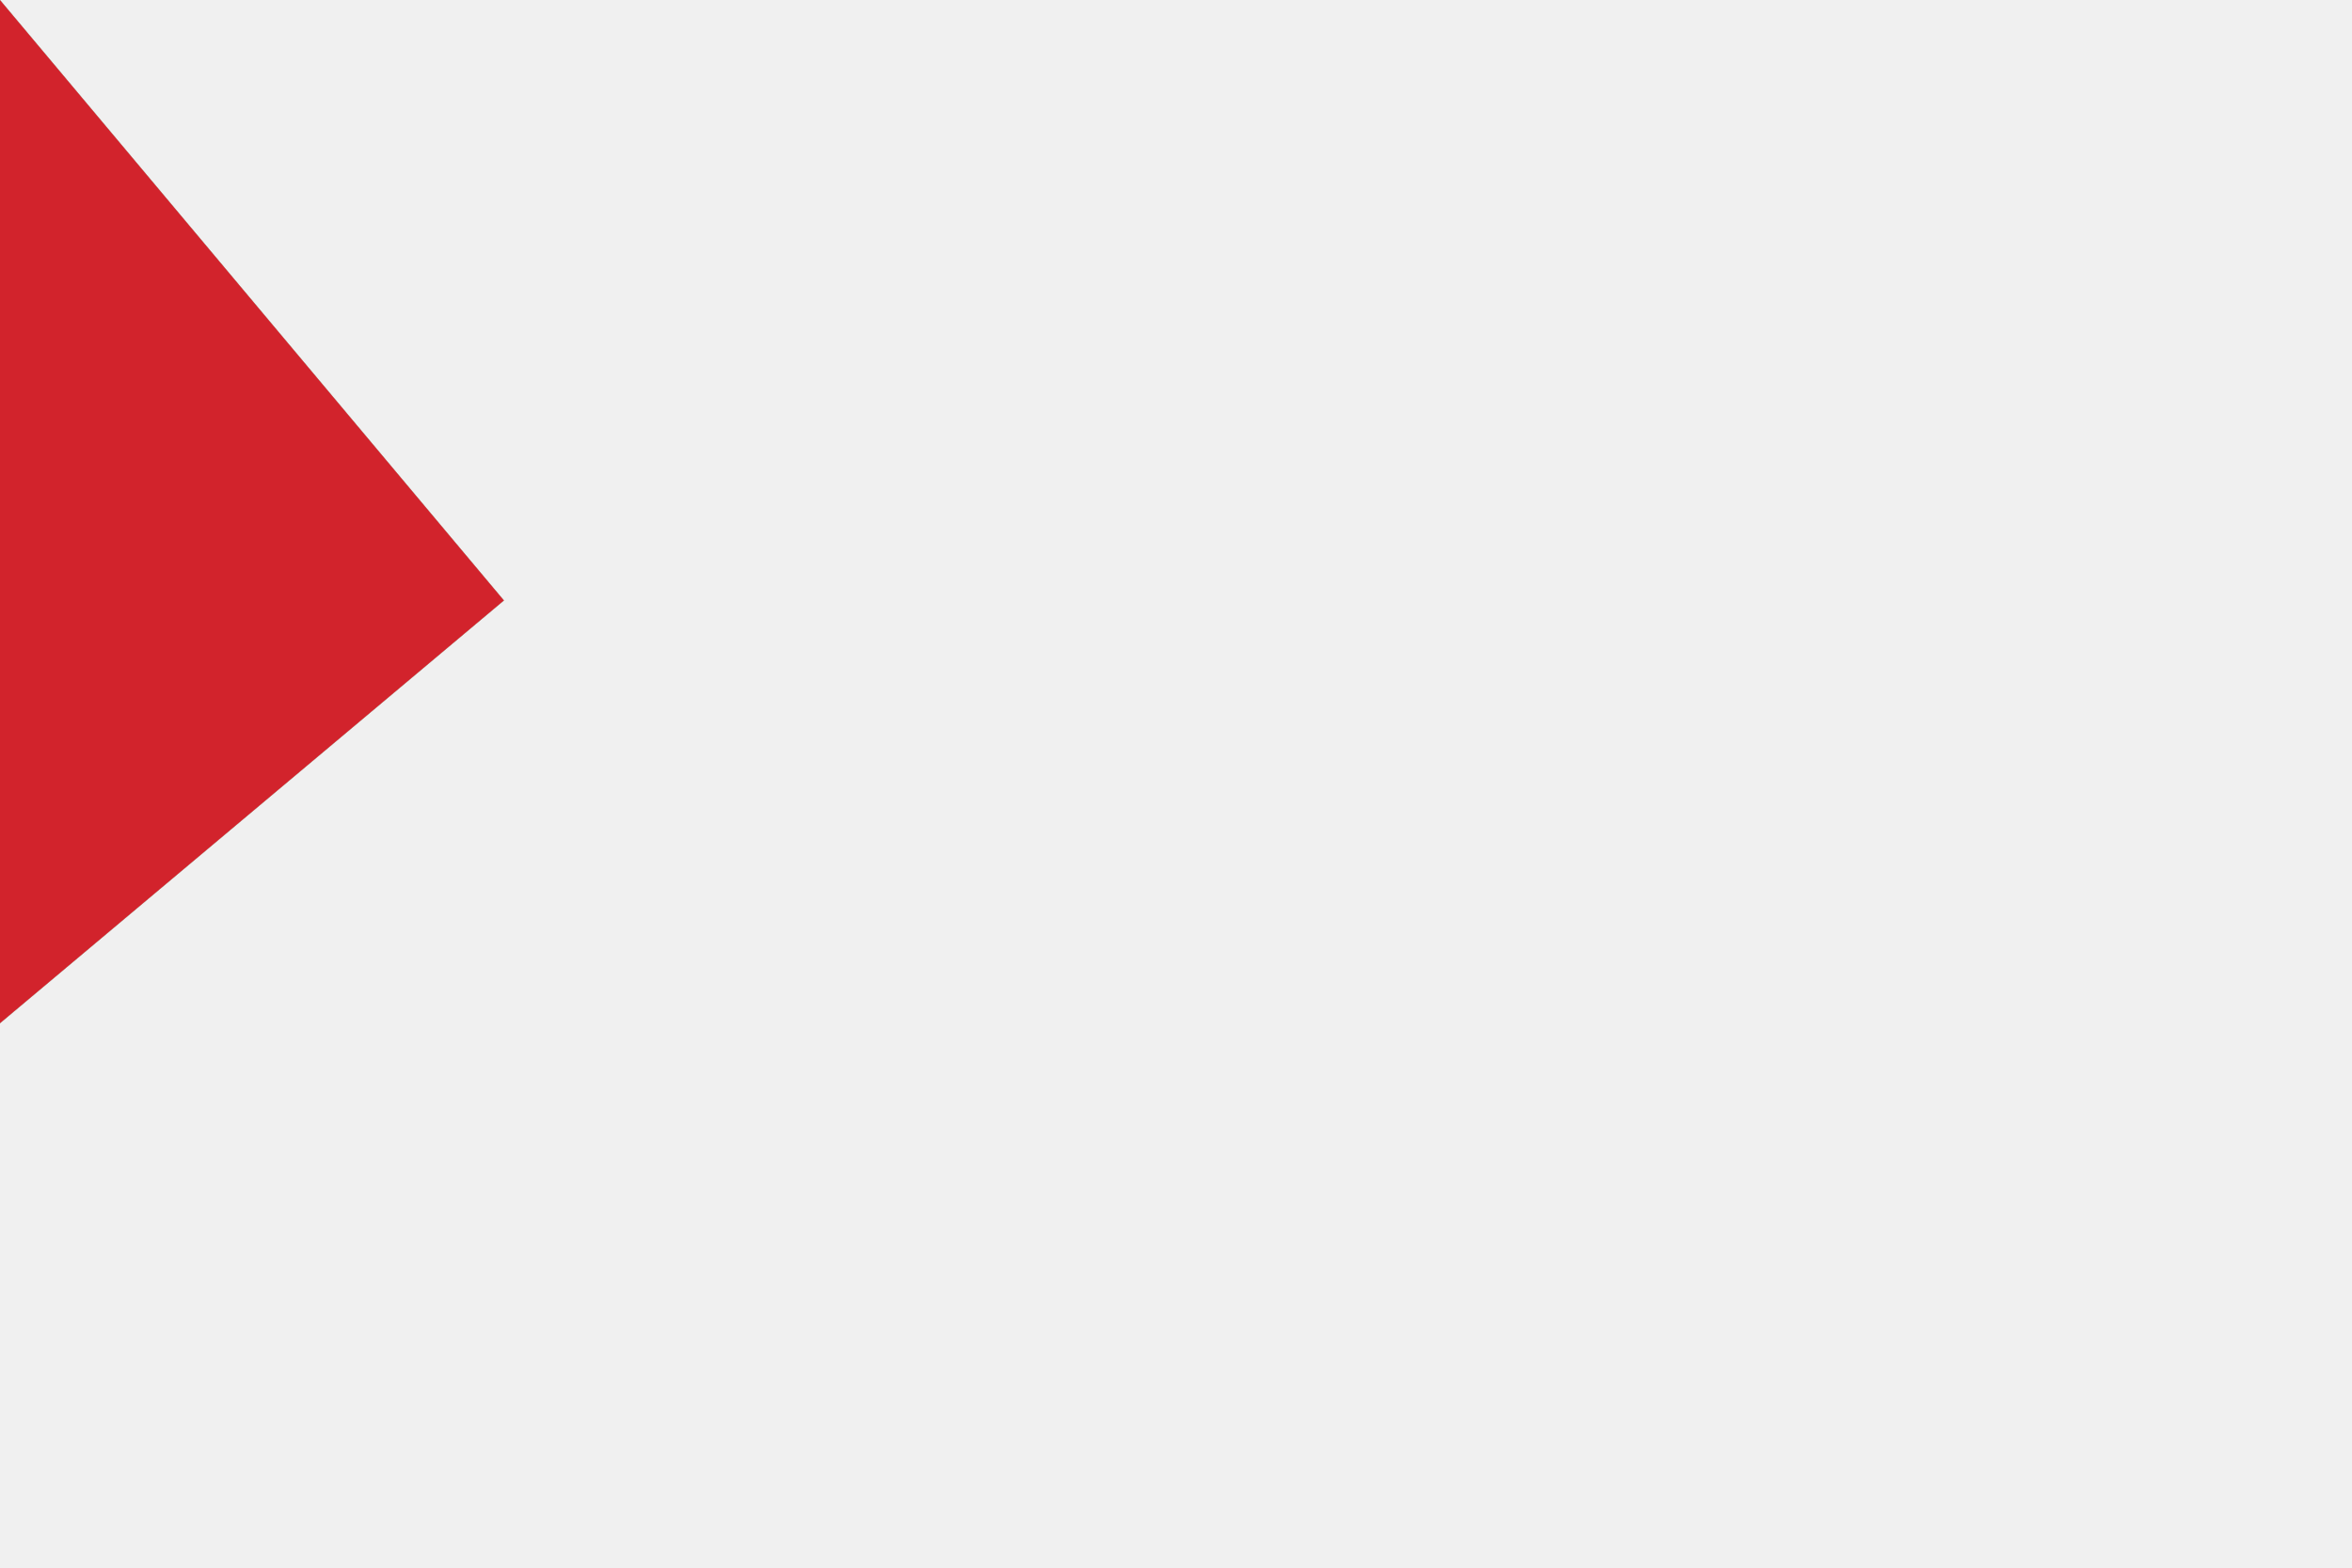
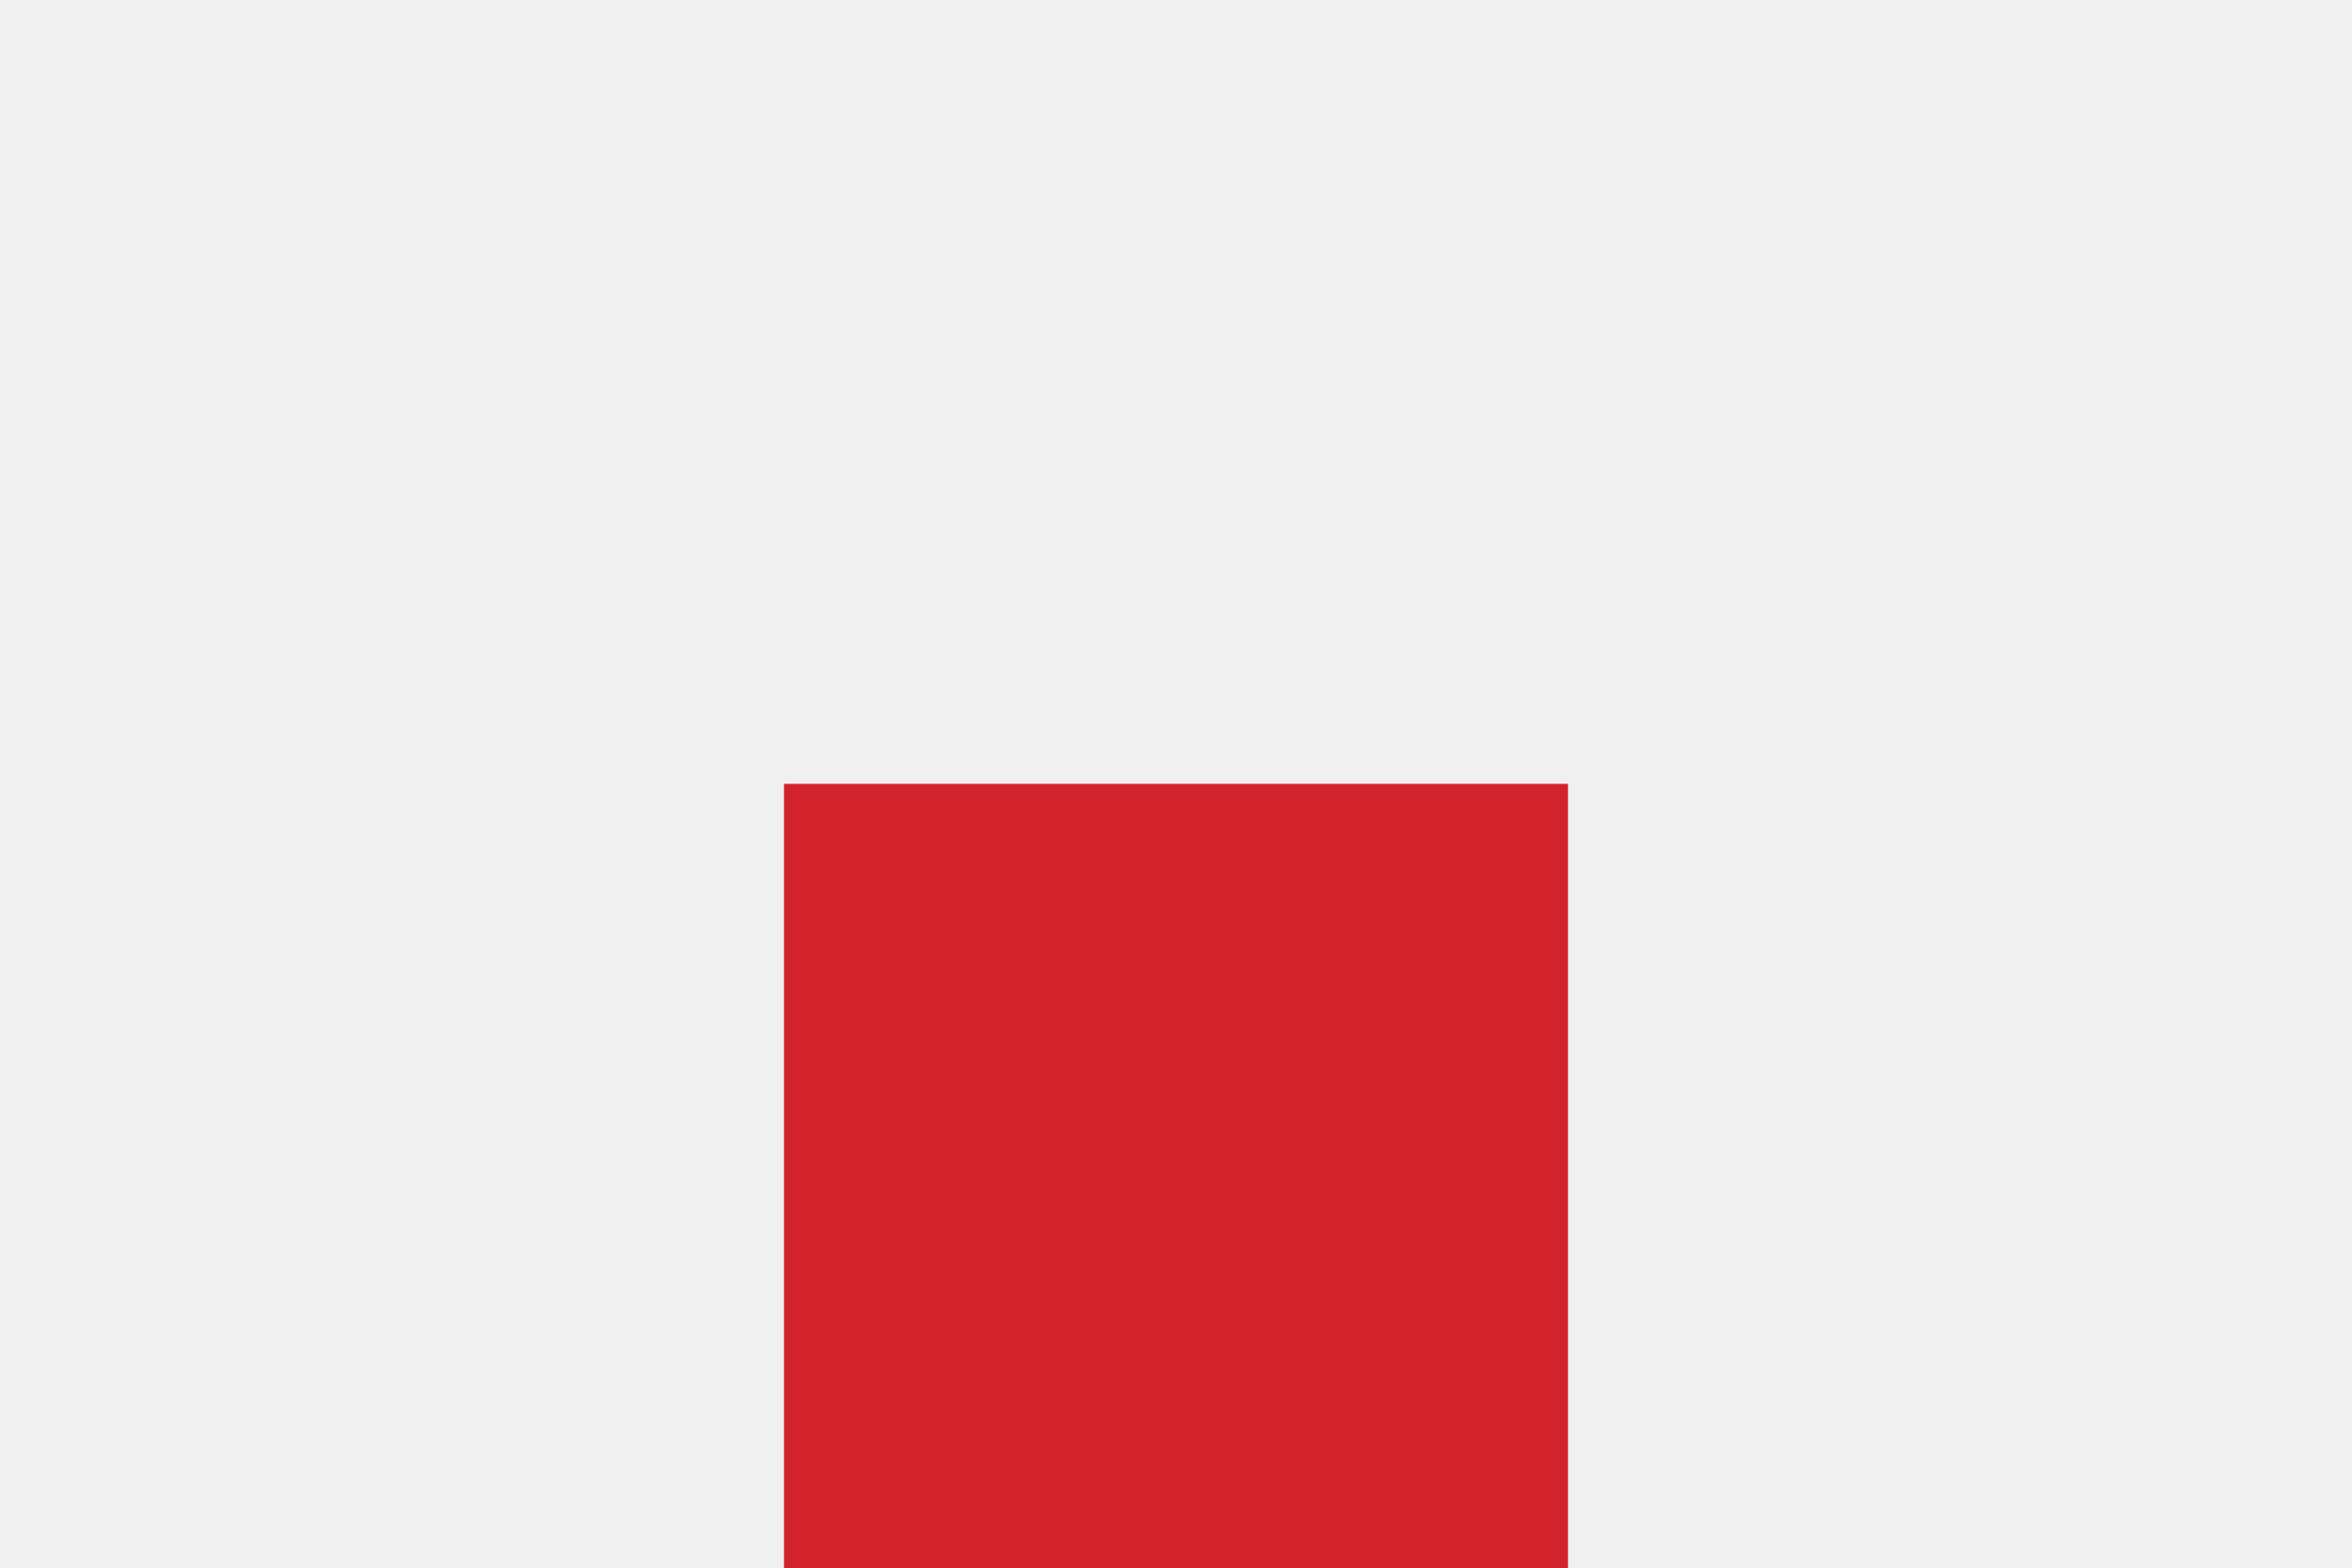
<svg xmlns="http://www.w3.org/2000/svg" version="1.1" width="150" height="100" viewBox="0 0 3 2">
-   <g transform="rotate(50)">
-     <rect width="1" height="2" fill="#008d46" />
-     <rect width="1" height="2" fill="#ffffff" />
+   <g transform="translate(1 1)">
    <rect width="1" height="2" fill="#d2232c" />
-     <path d="L 2,3 M 4,5 " />
  </g>
</svg>
